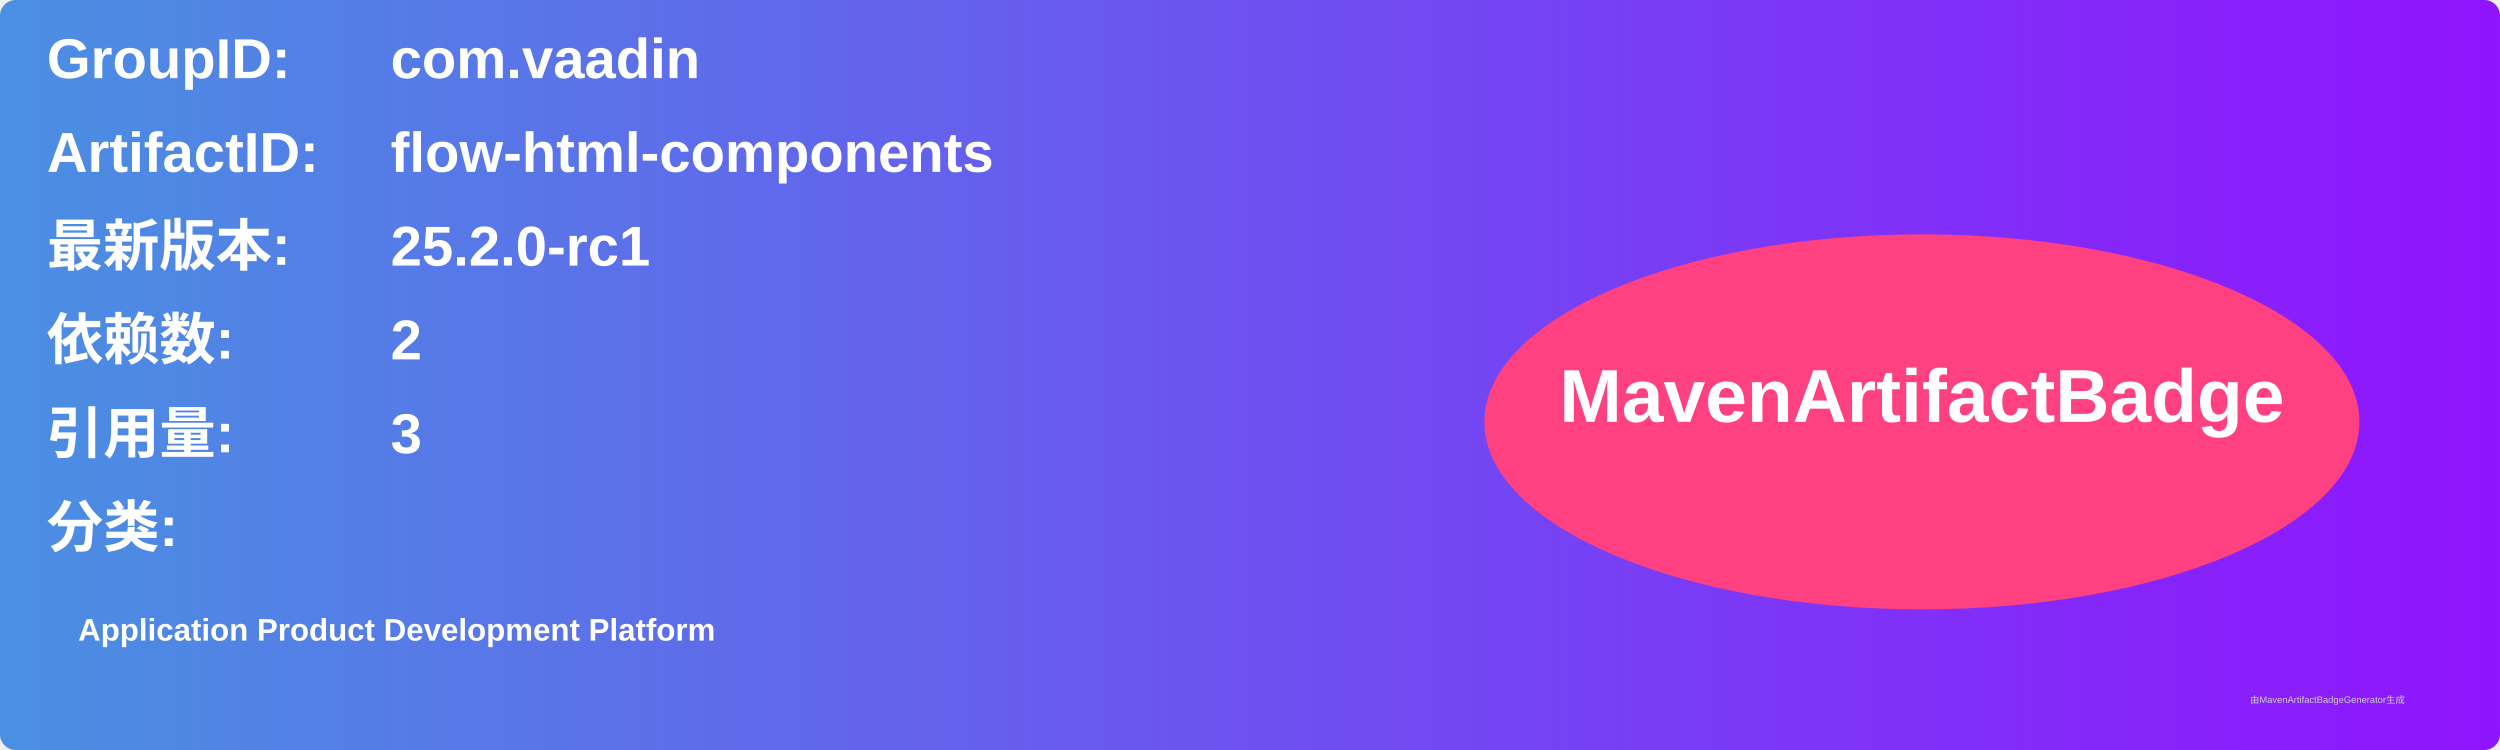
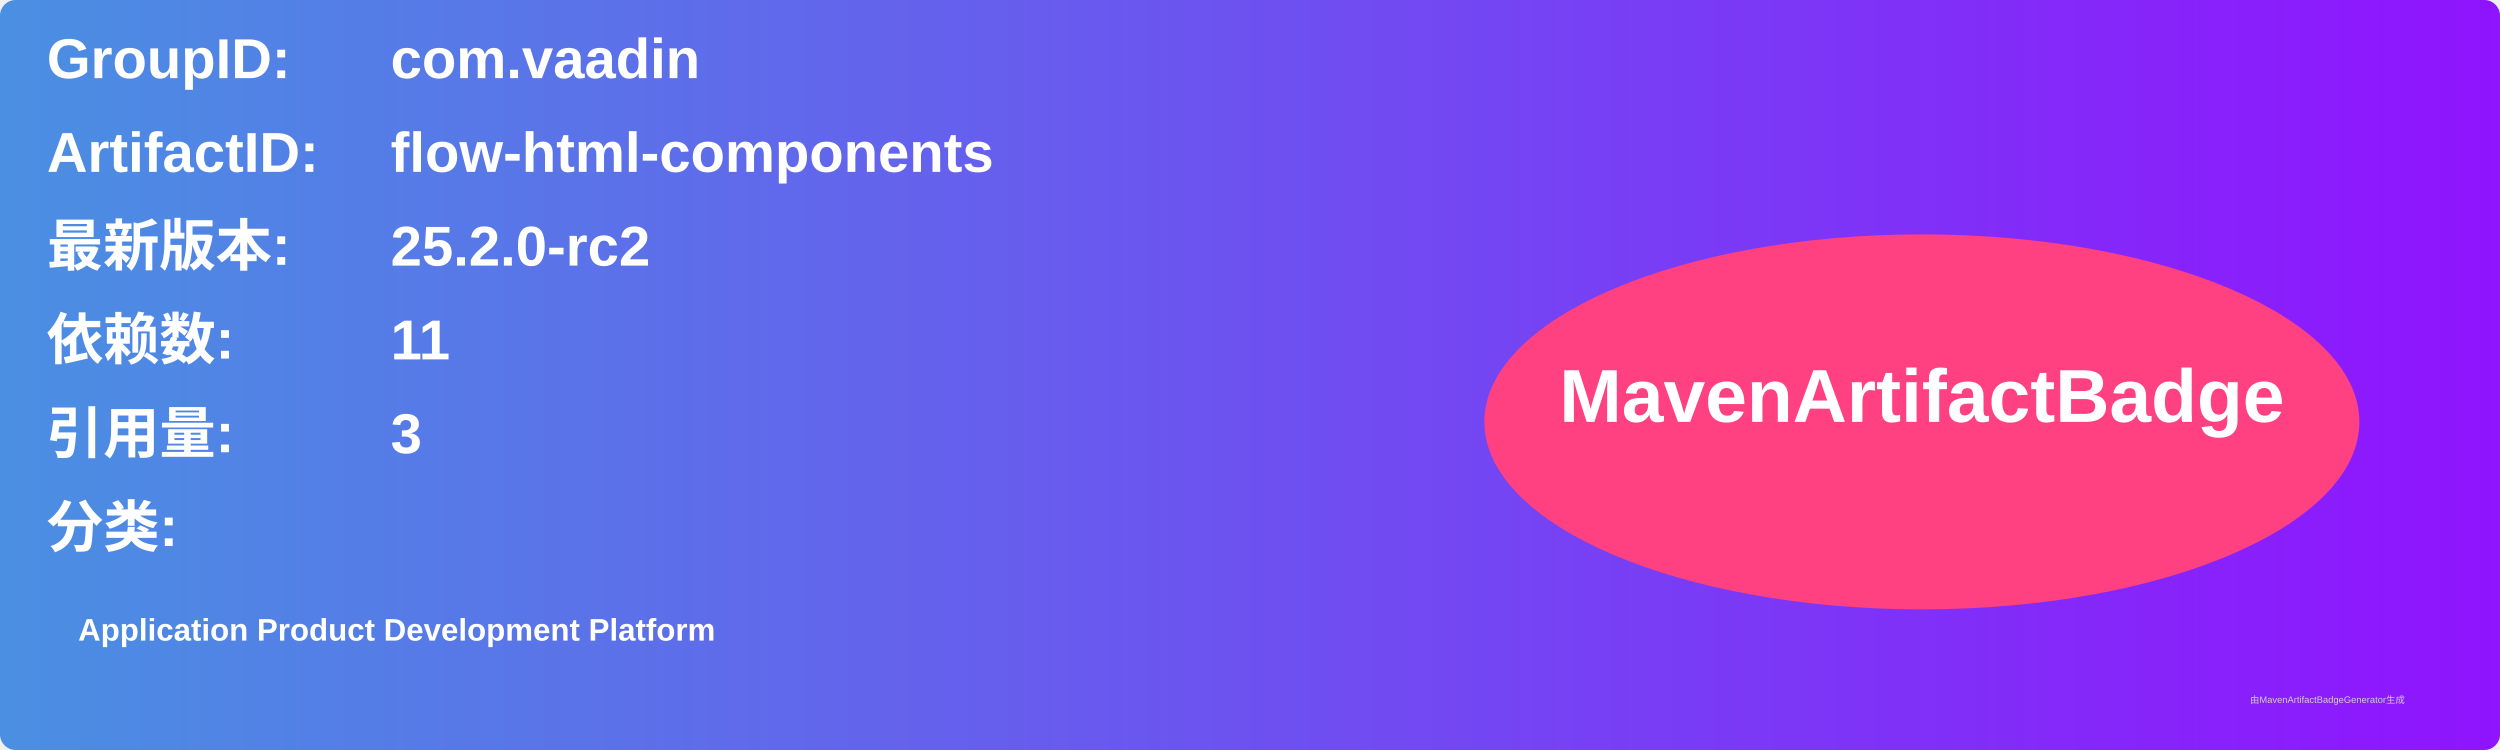
<svg xmlns="http://www.w3.org/2000/svg" width="800" height="240" viewBox="0 0 800 240">
  <linearGradient id="grad" x1="0%" y1="0%" x2="100%" y2="0%">
    <stop offset="0%" stop-color="#4a90e2" />
    <stop offset="100%" stop-color="#9013fe" />
  </linearGradient>
  <rect width="100%" height="100%" rx="5" ry="5" fill="url(#grad)" />
  <g transform="translate(15, 15)">
    <text x="0" y="10" font-family="Arial" font-size="18" fill="white" font-weight="bold" width="260">GroupID:</text>
    <text x="110" y="10" font-family="Arial" font-size="18" fill="white" font-weight="bold" width="460">com.vaadin</text>
    <text x="0" y="40" font-family="Arial" font-size="18" fill="white" font-weight="bold" width="260">ArtifactID:</text>
    <text x="110" y="40" font-family="Arial" font-size="18" fill="white" font-weight="bold" width="460">flow-html-components</text>
    <text x="0" y="70" font-family="Arial" font-size="18" fill="white" font-weight="bold">最新版本:</text>
    <text x="110" y="70" font-family="Arial" font-size="18" fill="white" font-weight="bold">
-       <tspan font-weight="bold">25.2.0-rc1</tspan>
+       <tspan font-weight="bold">25.2.0-rc2</tspan>
    </text>
    <text x="0" y="100" font-family="Arial" font-size="18" fill="white" font-weight="bold">依赖数: </text>
    <text x="110" y="100" font-family="Arial" font-size="18" fill="white">
-       <tspan font-weight="bold">2</tspan>
+       <tspan font-weight="bold">11</tspan>
    </text>
    <text x="0" y="130" font-family="Arial" font-size="18" fill="white" font-weight="bold">引用量: </text>
    <text x="110" y="130" font-family="Arial" font-size="18" fill="white">
      <tspan font-weight="bold">3</tspan>
    </text>
    <text x="0" y="160" font-family="Arial" font-size="18" fill="white" font-weight="bold">分类:</text>
    <text x="10" y="190" font-family="Arial" font-size="10" fill="white">
      <tspan font-weight="bold">Application Product Development Platform</tspan>
    </text>
    <ellipse cx="600" cy="120" rx="140" ry="60" fill="#ff4081" />
    <text x="600" y="120" text-anchor="middle" font-family="Arial" font-size="24" fill="white" font-weight="bold">MavenArtifactBadge</text>
  </g>
  <text x="720" y="225" font-family="Arial" font-size="3" fill="#d0d0d0">由MavenArtifactBadgeGenerator生成</text>
</svg>
